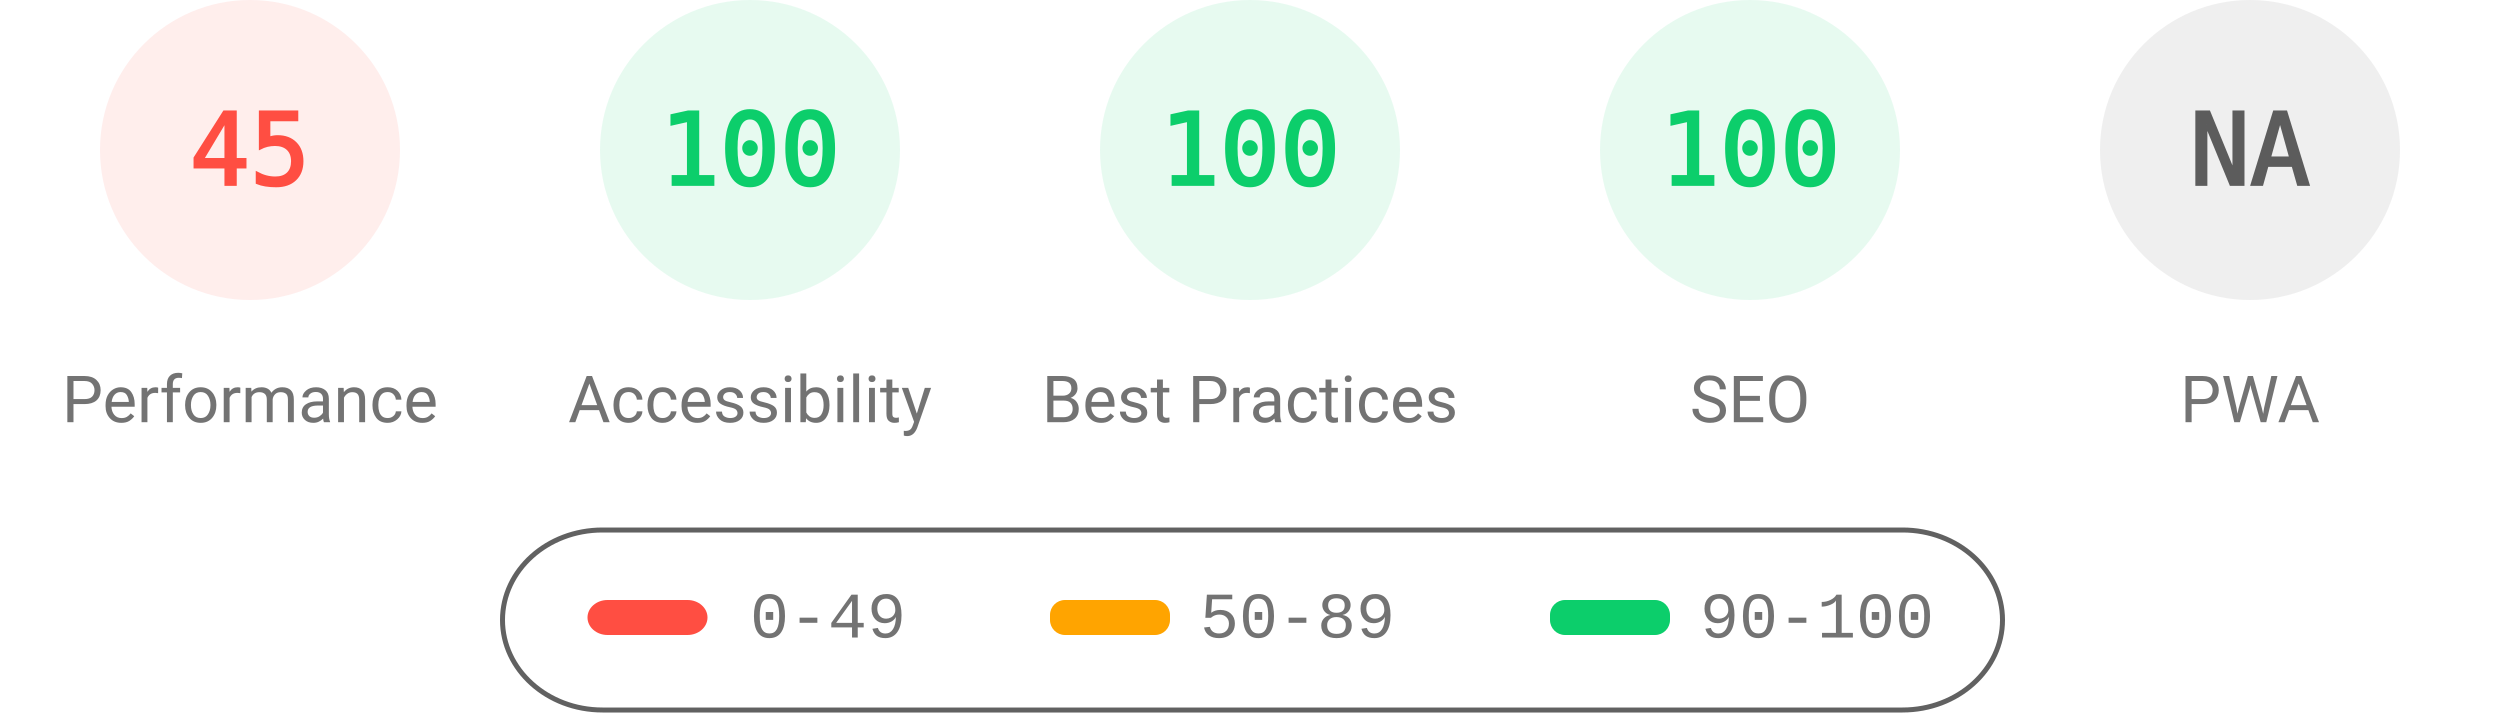
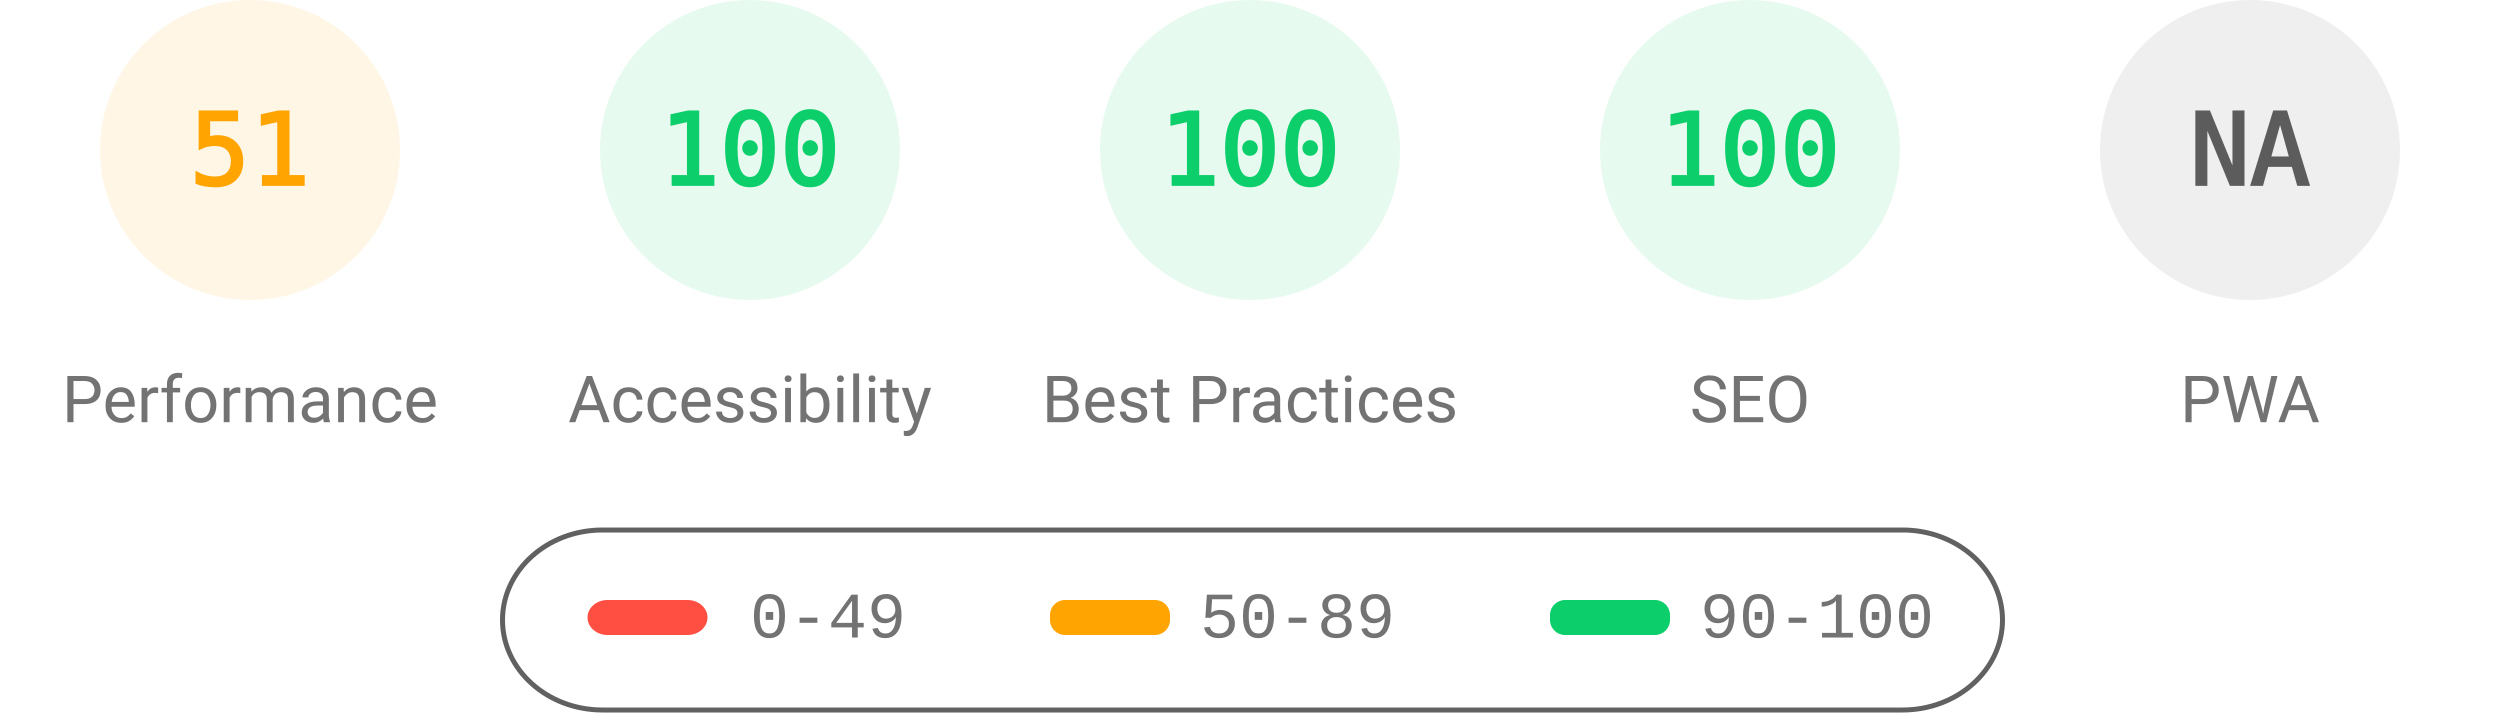
<svg xmlns="http://www.w3.org/2000/svg" fill="none" width="1000" height="285">
  <style>.gauge-base{opacity:.1}.gauge-arc{fill:none;animation-delay:250ms;stroke-linecap:round;transform:rotate(-90deg);transform-origin:100px 60px;animation:load-gauge 1s ease forwards}.guage-text{font-size:40px;font-family:monospace;text-align:center}.guage-red{color:#ff4e42;fill:#ff4e42;stroke:#ff4e42}.guage-orange{color:#ffa400;fill:#ffa400;stroke:#ffa400}.guage-green{color:#0cce6b;fill:#0cce6b;stroke:#0cce6b}.guage-undefined{color:#5c5c5c;fill:#5c5c5c;stroke:#5c5c5c}.guage-title{color:#737373;fill:#737373;stroke:none;font-size:26px;line-height:26px;font-family:Roboto,Halvetica,Arial,sans-serif}@keyframes load-gauge{from{stroke-dasharray:0 352.858}}</style>
-   <svg class="guage-div guage-perf guage-red" viewBox="0 0 200 200" width="200" height="200">
+   <svg class="guage-div guage-perf guage-orange" viewBox="0 0 200 200" width="200" height="200">
    <circle class="gauge-base" r="56" cx="100" cy="60" stroke-width="8" />
-     <circle class="gauge-arc guage-arc-1" r="56" cx="100" cy="60" stroke-width="8" style="stroke-dasharray:158.336,351.858" />
-     <text class="guage-text" x="100" y="60" alignment-baseline="central" dominant-baseline="central" text-anchor="middle">45</text>
+     <circle class="gauge-arc guage-arc-1" r="56" cx="100" cy="60" stroke-width="8" style="stroke-dasharray:179.448,351.858" />
+     <text class="guage-text" x="100" y="60" alignment-baseline="central" dominant-baseline="central" text-anchor="middle">51</text>
    <text class="guage-title" x="100" y="160" alignment-baseline="central" dominant-baseline="central" text-anchor="middle">Performance</text>
  </svg>
  <svg class="guage-div guage-acc guage-green" viewBox="0 0 200 200" width="200" height="200" x="200">
    <circle class="gauge-base" r="56" cx="100" cy="60" stroke-width="8" />
    <circle class="gauge-arc guage-arc-2" r="56" cx="100" cy="60" stroke-width="8" style="stroke-dasharray:351.858,351.858" />
    <text class="guage-text" x="100" y="60" alignment-baseline="central" dominant-baseline="central" text-anchor="middle">100</text>
    <text class="guage-title" x="100" y="160" alignment-baseline="central" dominant-baseline="central" text-anchor="middle">Accessibility</text>
  </svg>
  <svg class="guage-div guage-best guage-green" viewBox="0 0 200 200" width="200" height="200" x="400">
    <circle class="gauge-base" r="56" cx="100" cy="60" stroke-width="8" />
    <circle class="gauge-arc guage-arc-3" r="56" cx="100" cy="60" stroke-width="8" style="stroke-dasharray:351.858,351.858" />
    <text class="guage-text" x="100" y="60" alignment-baseline="central" dominant-baseline="central" text-anchor="middle">100</text>
    <text class="guage-title" x="100" y="160" alignment-baseline="central" dominant-baseline="central" text-anchor="middle">Best Practices</text>
  </svg>
  <svg class="guage-div guage-seo guage-green" viewBox="0 0 200 200" width="200" height="200" x="600">
    <circle class="gauge-base" r="56" cx="100" cy="60" stroke-width="8" />
    <circle class="gauge-arc guage-arc-4" r="56" cx="100" cy="60" stroke-width="8" style="stroke-dasharray:351.858,351.858" />
    <text class="guage-text" x="100" y="60" alignment-baseline="central" dominant-baseline="central" text-anchor="middle">100</text>
    <text class="guage-title" x="100" y="160" alignment-baseline="central" dominant-baseline="central" text-anchor="middle">SEO</text>
  </svg>
  <svg class="guage-div guage-pwa guage-undefined" viewBox="0 0 200 200" width="200" height="200" x="800">
    <circle class="gauge-base" r="56" cx="100" cy="60" stroke-width="8" />
    <circle class="gauge-arc guage-arc-4" r="56" cx="100" cy="60" stroke-width="8" style="stroke-dasharray:351.858,351.858" />
    <text class="guage-text" x="100" y="60" alignment-baseline="central" dominant-baseline="central" text-anchor="middle">NA</text>
    <text class="guage-title" x="100" y="160" alignment-baseline="central" dominant-baseline="central" text-anchor="middle">PWA</text>
  </svg>
  <svg width="604" height="76" x="200" y="210">
    <path fill="none" id="canvas_background" d="M-1-1h604v80H-1z" />
    <rect fill-opacity="0" stroke="#616161" stroke-width="2" rx="40" id="svg_2" height="72" width="600" y="2" x="1" fill="#000" />
    <rect stroke="#000" rx="8" id="svg_3" height="14" width="48" y="30" x="35" stroke-opacity="null" stroke-width="0" fill="#ff4e42" />
    <rect stroke="#000" rx="6" id="svg_4" height="14" width="48" y="30" x="220" stroke-opacity="null" stroke-width="0" fill="#ffa400" />
    <rect stroke="#000" rx="6" id="svg_5" height="14" width="48" y="30" x="420" stroke-opacity="null" stroke-width="0" fill="#0cce6b" />
    <text xml:space="preserve" text-anchor="start" font-family="'Courier New', Courier, monospace" font-size="26" id="svg_6" y="45" x="100" stroke-opacity="null" stroke-width="0" stroke="#000" fill="#737373">0-49</text>
    <text xml:space="preserve" text-anchor="start" font-family="'Courier New', Courier, monospace" font-size="26" id="svg_7" y="45" x="280" stroke-opacity="null" stroke-width="0" stroke="#000" fill="#737373">50-89</text>
    <text xml:space="preserve" text-anchor="start" font-family="'Courier New', Courier, monospace" font-size="26" id="svg_8" y="45" x="480" stroke-opacity="null" stroke-width="0" stroke="#000" fill="#737373">90-100</text>
  </svg>
</svg>
